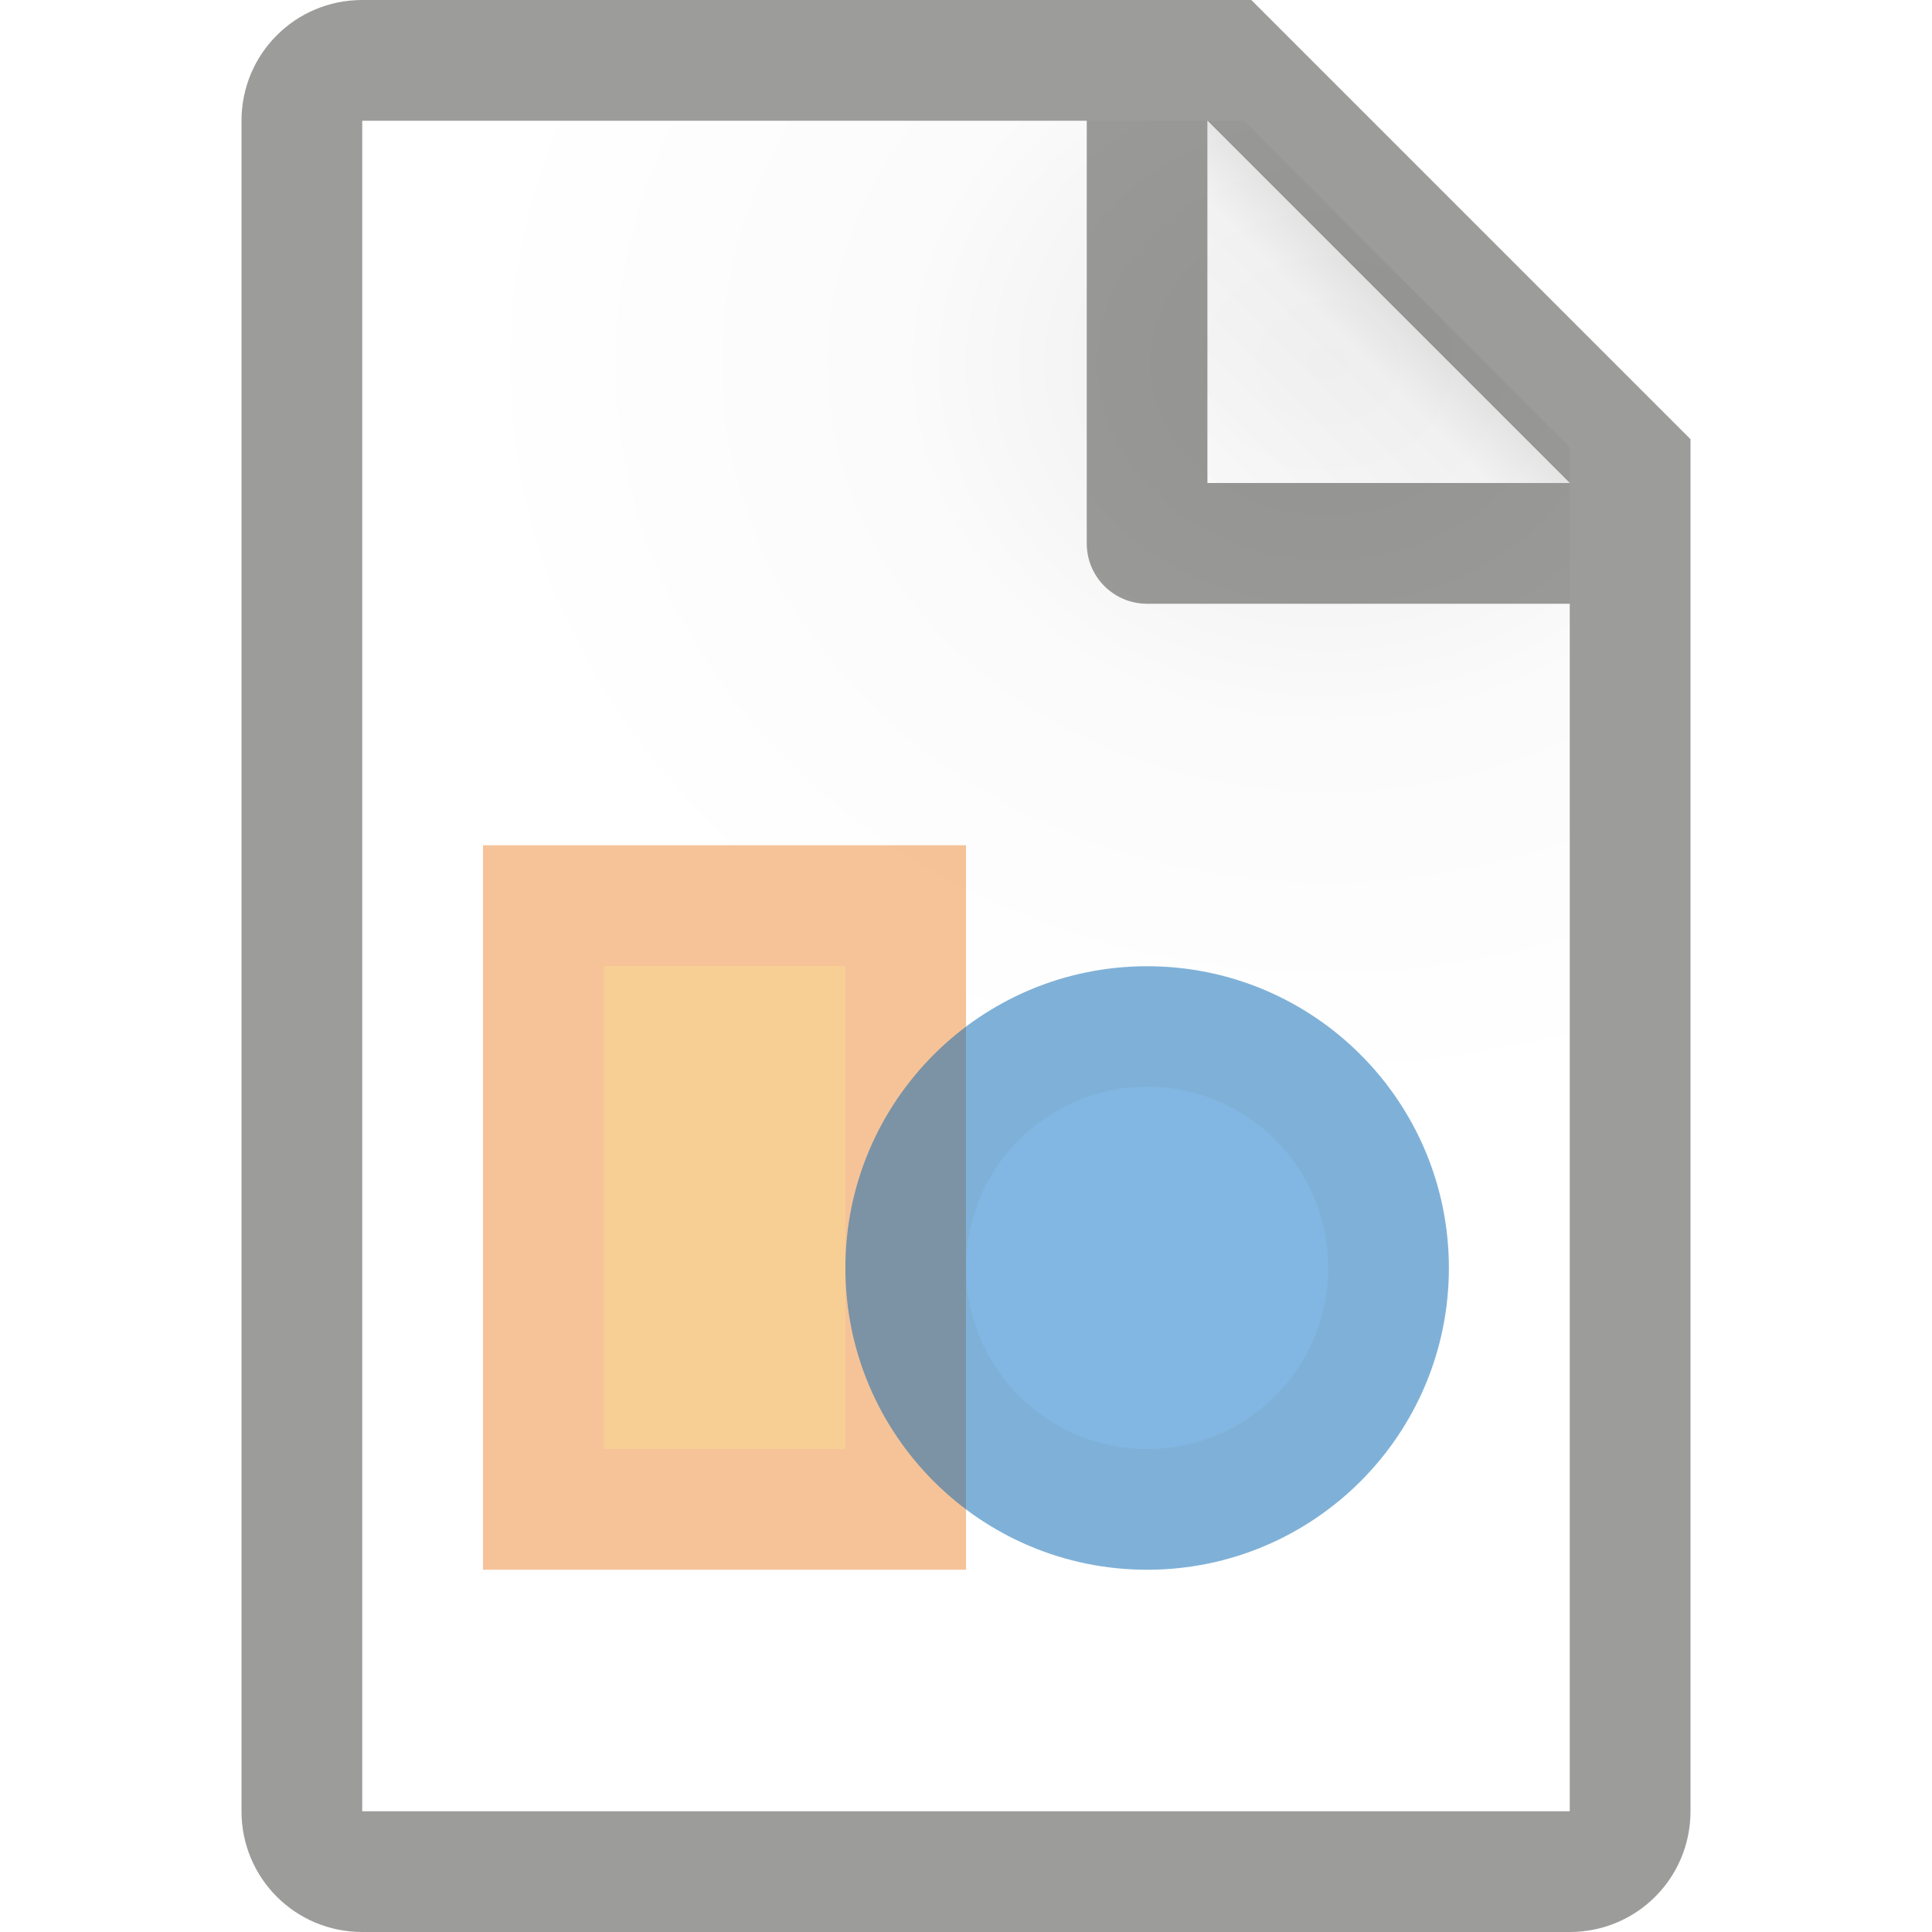
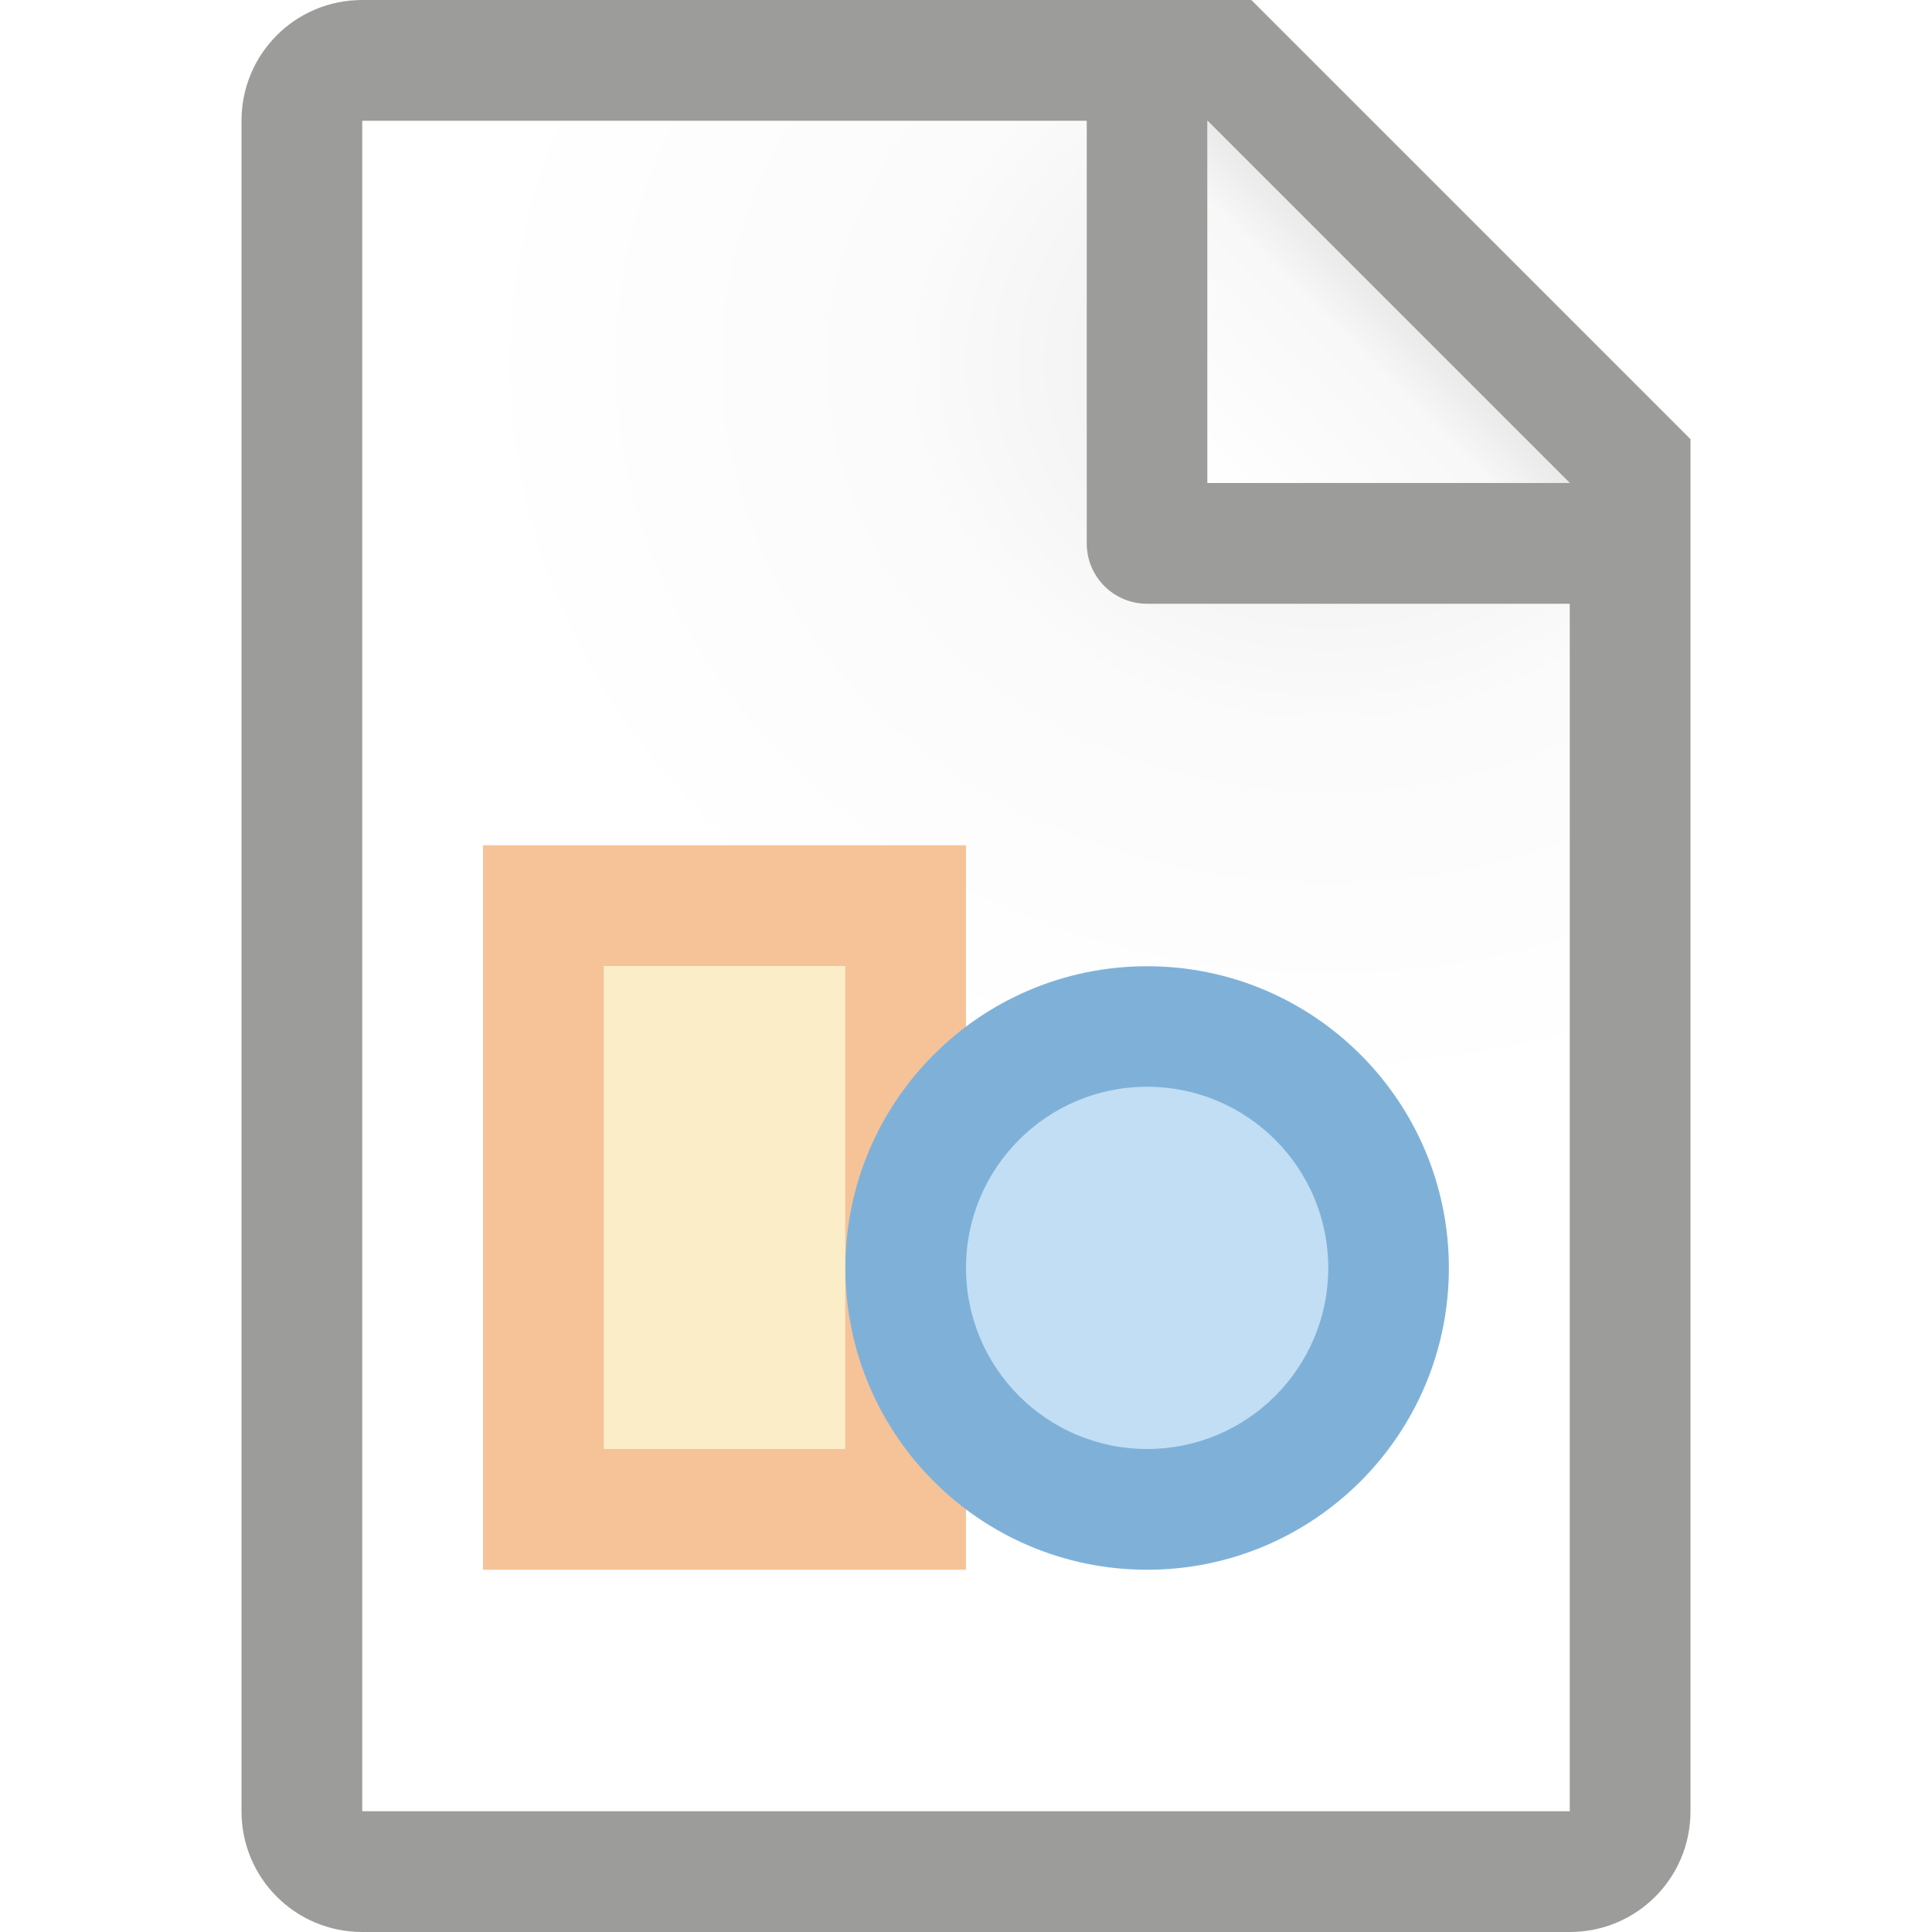
<svg xmlns="http://www.w3.org/2000/svg" viewBox="0 0 16 16">
  <linearGradient id="a" gradientUnits="userSpaceOnUse" x1="10" x2="11.5" y1="4" y2="2.5">
    <stop offset="0" stop-color="#fff" />
    <stop offset=".78" stop-color="#f1f1f1" />
    <stop offset="1" stop-color="#d5d5d5" />
  </linearGradient>
  <radialGradient id="b" cx="10.994" cy="4.428" gradientTransform="matrix(1.4 .00000004 -.00000001 1.2 -4.39185 -2.314129)" gradientUnits="userSpaceOnUse" r="5">
    <stop offset="0" stop-color="#d7d7d7" />
    <stop offset=".499" stop-color="#f7f7f7" />
    <stop offset="1" stop-color="#fff" />
  </radialGradient>
-   <path d="m3 1v14h10v-11.295l-2.695-2.705z" fill="url(#b)" opacity=".5" />
-   <path d="m3 0c-.554 0-1 .446-1 1v14c0 .554.446 1 1 1h10c.554 0 1-.446 1-1v-10.5-.863l-3.637-3.637h-.863zm0 1h6v3.5c0 .277.223.5.5.5h3.5v10h-10zm7 0 3 3h-3z" fill="#3a3a38" opacity=".5" />
-   <path d="m10 1 3 3h-3z" fill="url(#a)" opacity=".5" />
-   <path d="m4 7h4v6h-4z" fill="#ed8733" opacity=".5" stroke-width=".632" />
-   <path d="m11.999 10.501a2.499 2.499 0 0 1 -2.499 2.499 2.499 2.499 0 0 1 -2.499-2.499 2.499 2.499 0 0 1 2.499-2.499 2.499 2.499 0 0 1 2.499 2.499z" fill="#0063b1" opacity=".5" stroke-width=".714" />
-   <path d="m11 10.5a1.5 1.5 0 0 1 -1.5 1.5 1.5 1.5 0 0 1 -1.5-1.5 1.5 1.5 0 0 1 1.5-1.5 1.5 1.5 0 0 1 1.5 1.5z" fill="#83beec" opacity=".5" />
-   <path d="m5 8h2v4h-2z" fill="#f8db8f" opacity=".5" stroke-width=".365" />
+   <g opacity=".5">
+     <path d="m3 1v14h10v-11.295l-2.695-2.705z" fill="url(#b)" />
+     <path d="m3 0c-.554 0-1 .446-1 1v14c0 .554.446 1 1 1h10c.554 0 1-.446 1-1v-10.5-.863l-3.637-3.637h-.863zm0 1h6v3.5c0 .277.223.5.5.5h3.5v10h-10zm7 0 3 3h-3z" fill="#3a3a38" />
+     <path d="m10 1 3 3h-3z" fill="url(#a)" />
+     <path d="m4 7h4v6h-4z" fill="#ed8733" stroke-width=".632" />
+     <path d="m11.999 10.501a2.499 2.499 0 0 1 -2.499 2.499 2.499 2.499 0 0 1 -2.499-2.499 2.499 2.499 0 0 1 2.499-2.499 2.499 2.499 0 0 1 2.499 2.499z" fill="#0063b1" stroke-width=".714" />
+     <path d="m11 10.5a1.5 1.5 0 0 1 -1.5 1.5 1.5 1.5 0 0 1 -1.5-1.5 1.5 1.5 0 0 1 1.5-1.5 1.5 1.5 0 0 1 1.5 1.5z" fill="#83beec" />
+     <path d="m5 8h2v4h-2z" fill="#f8db8f" stroke-width=".365" />
+   </g>
</svg>
